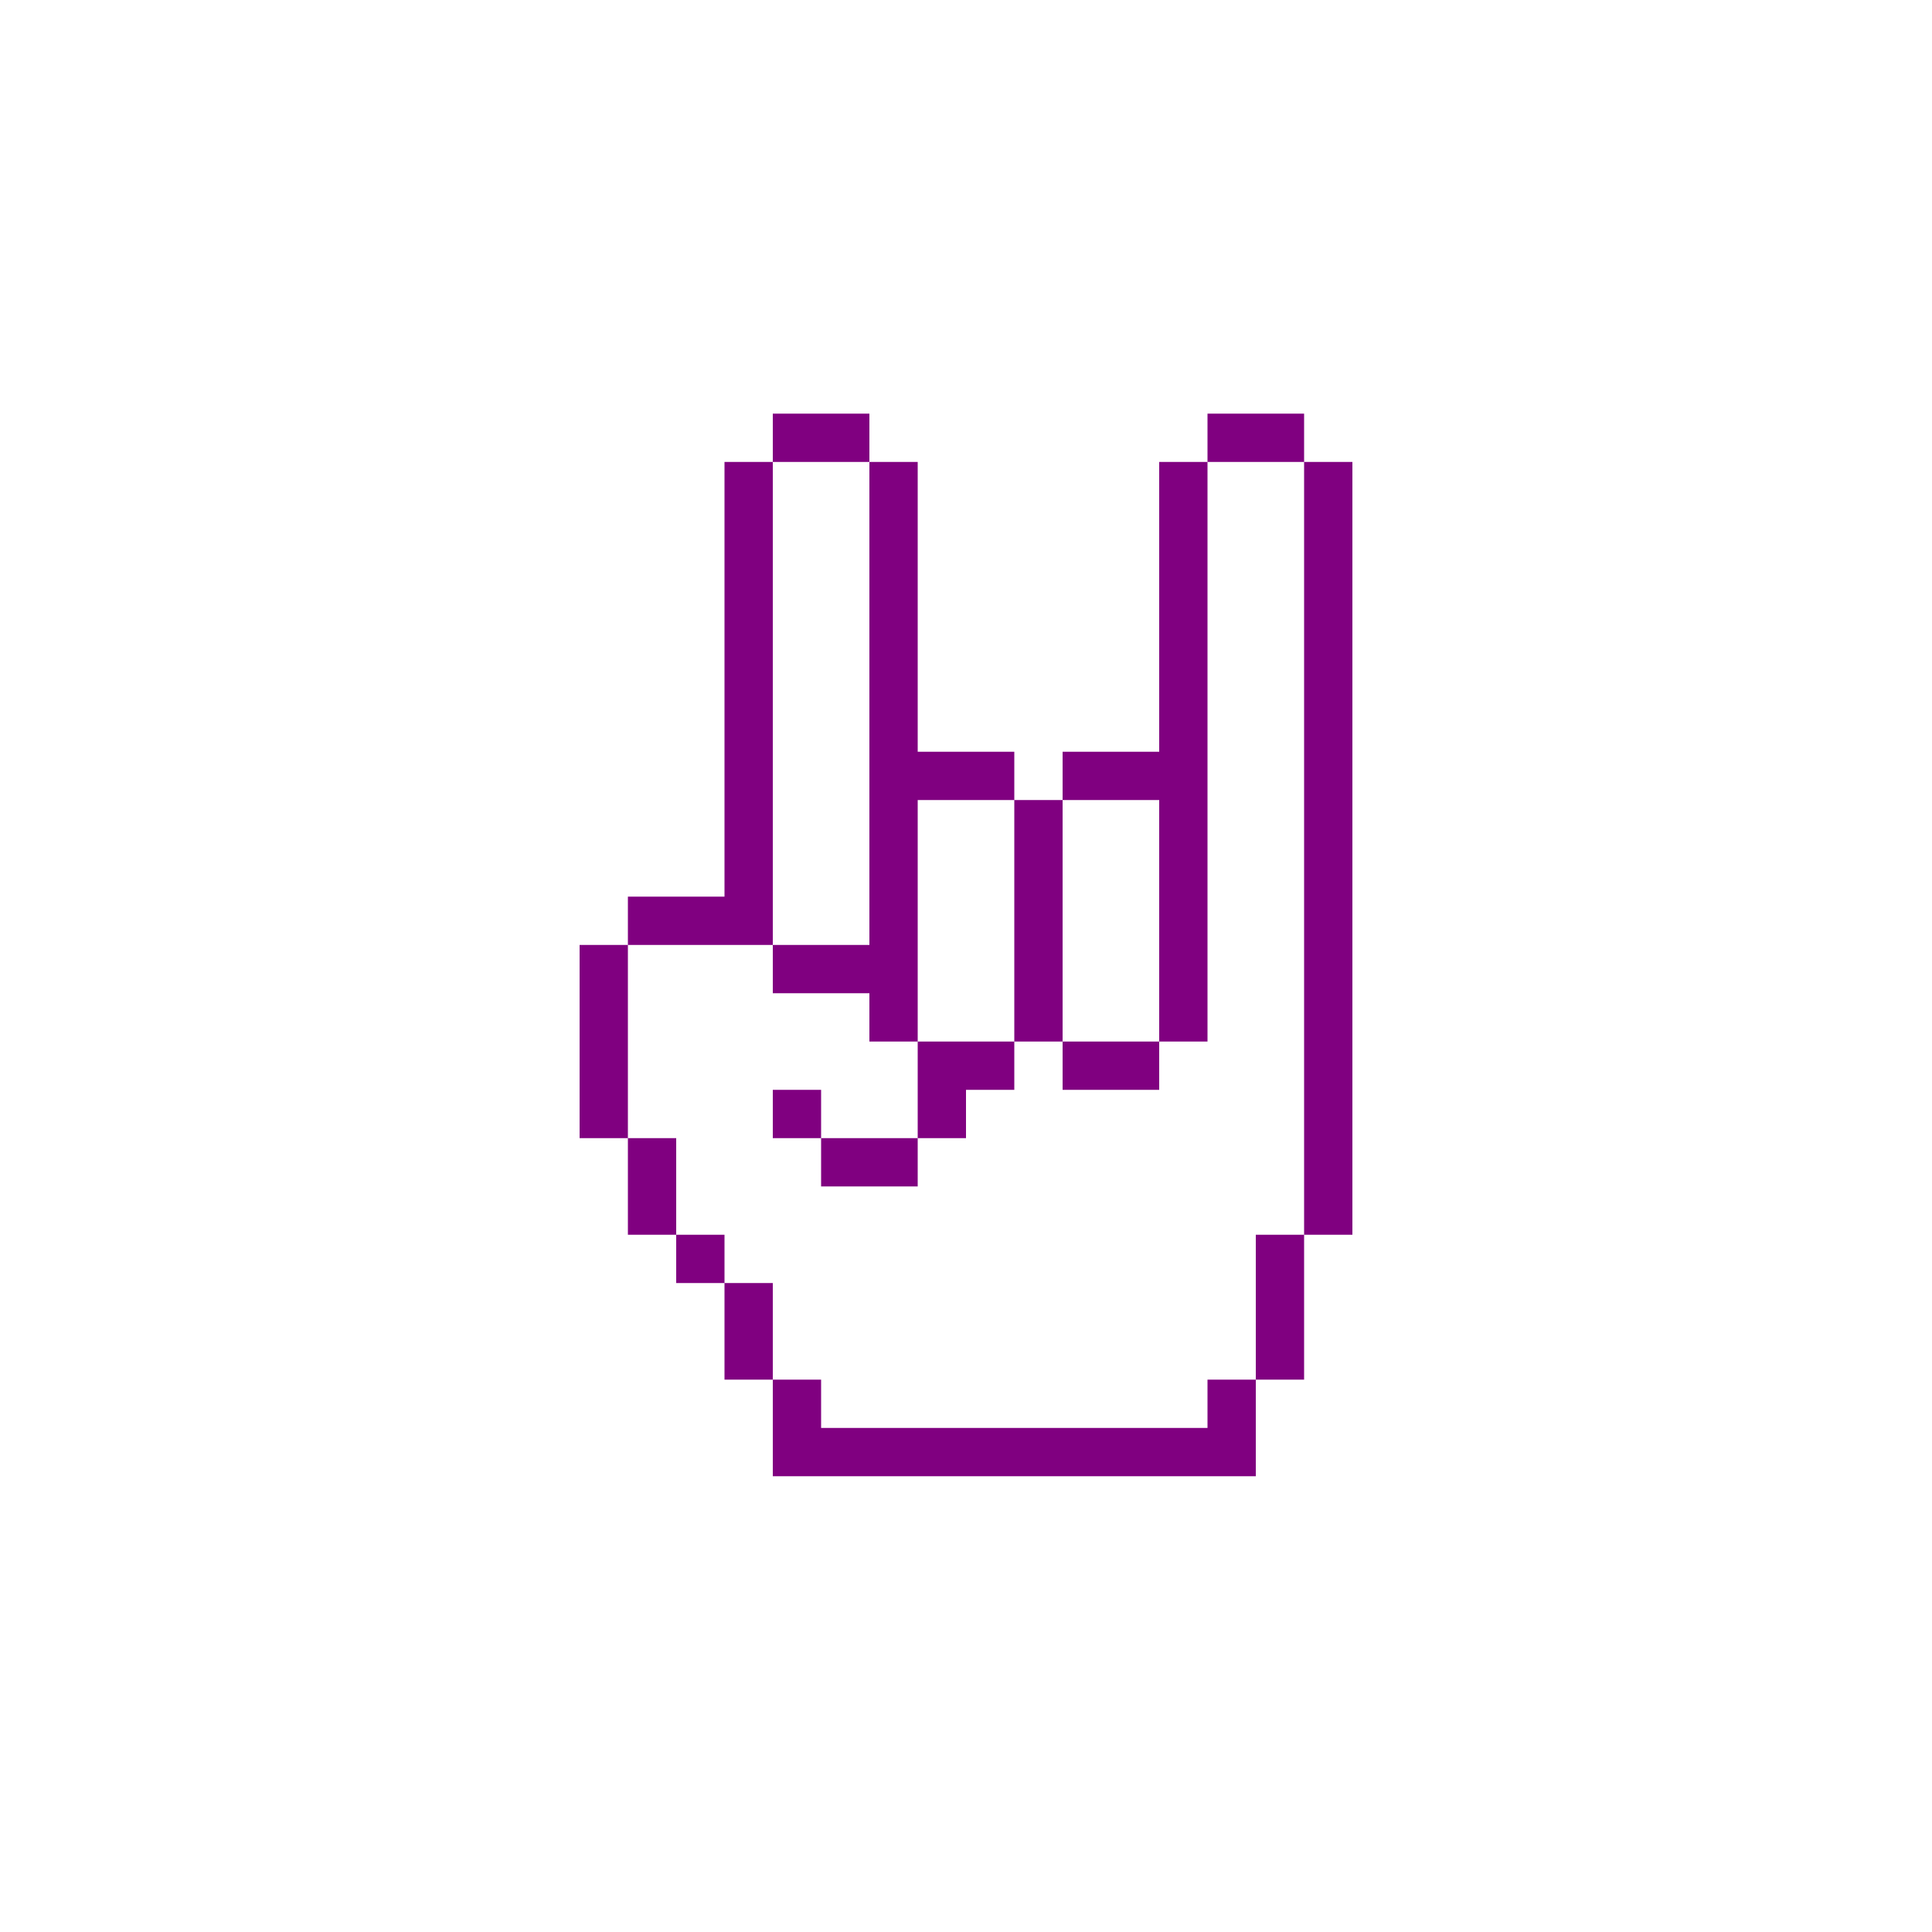
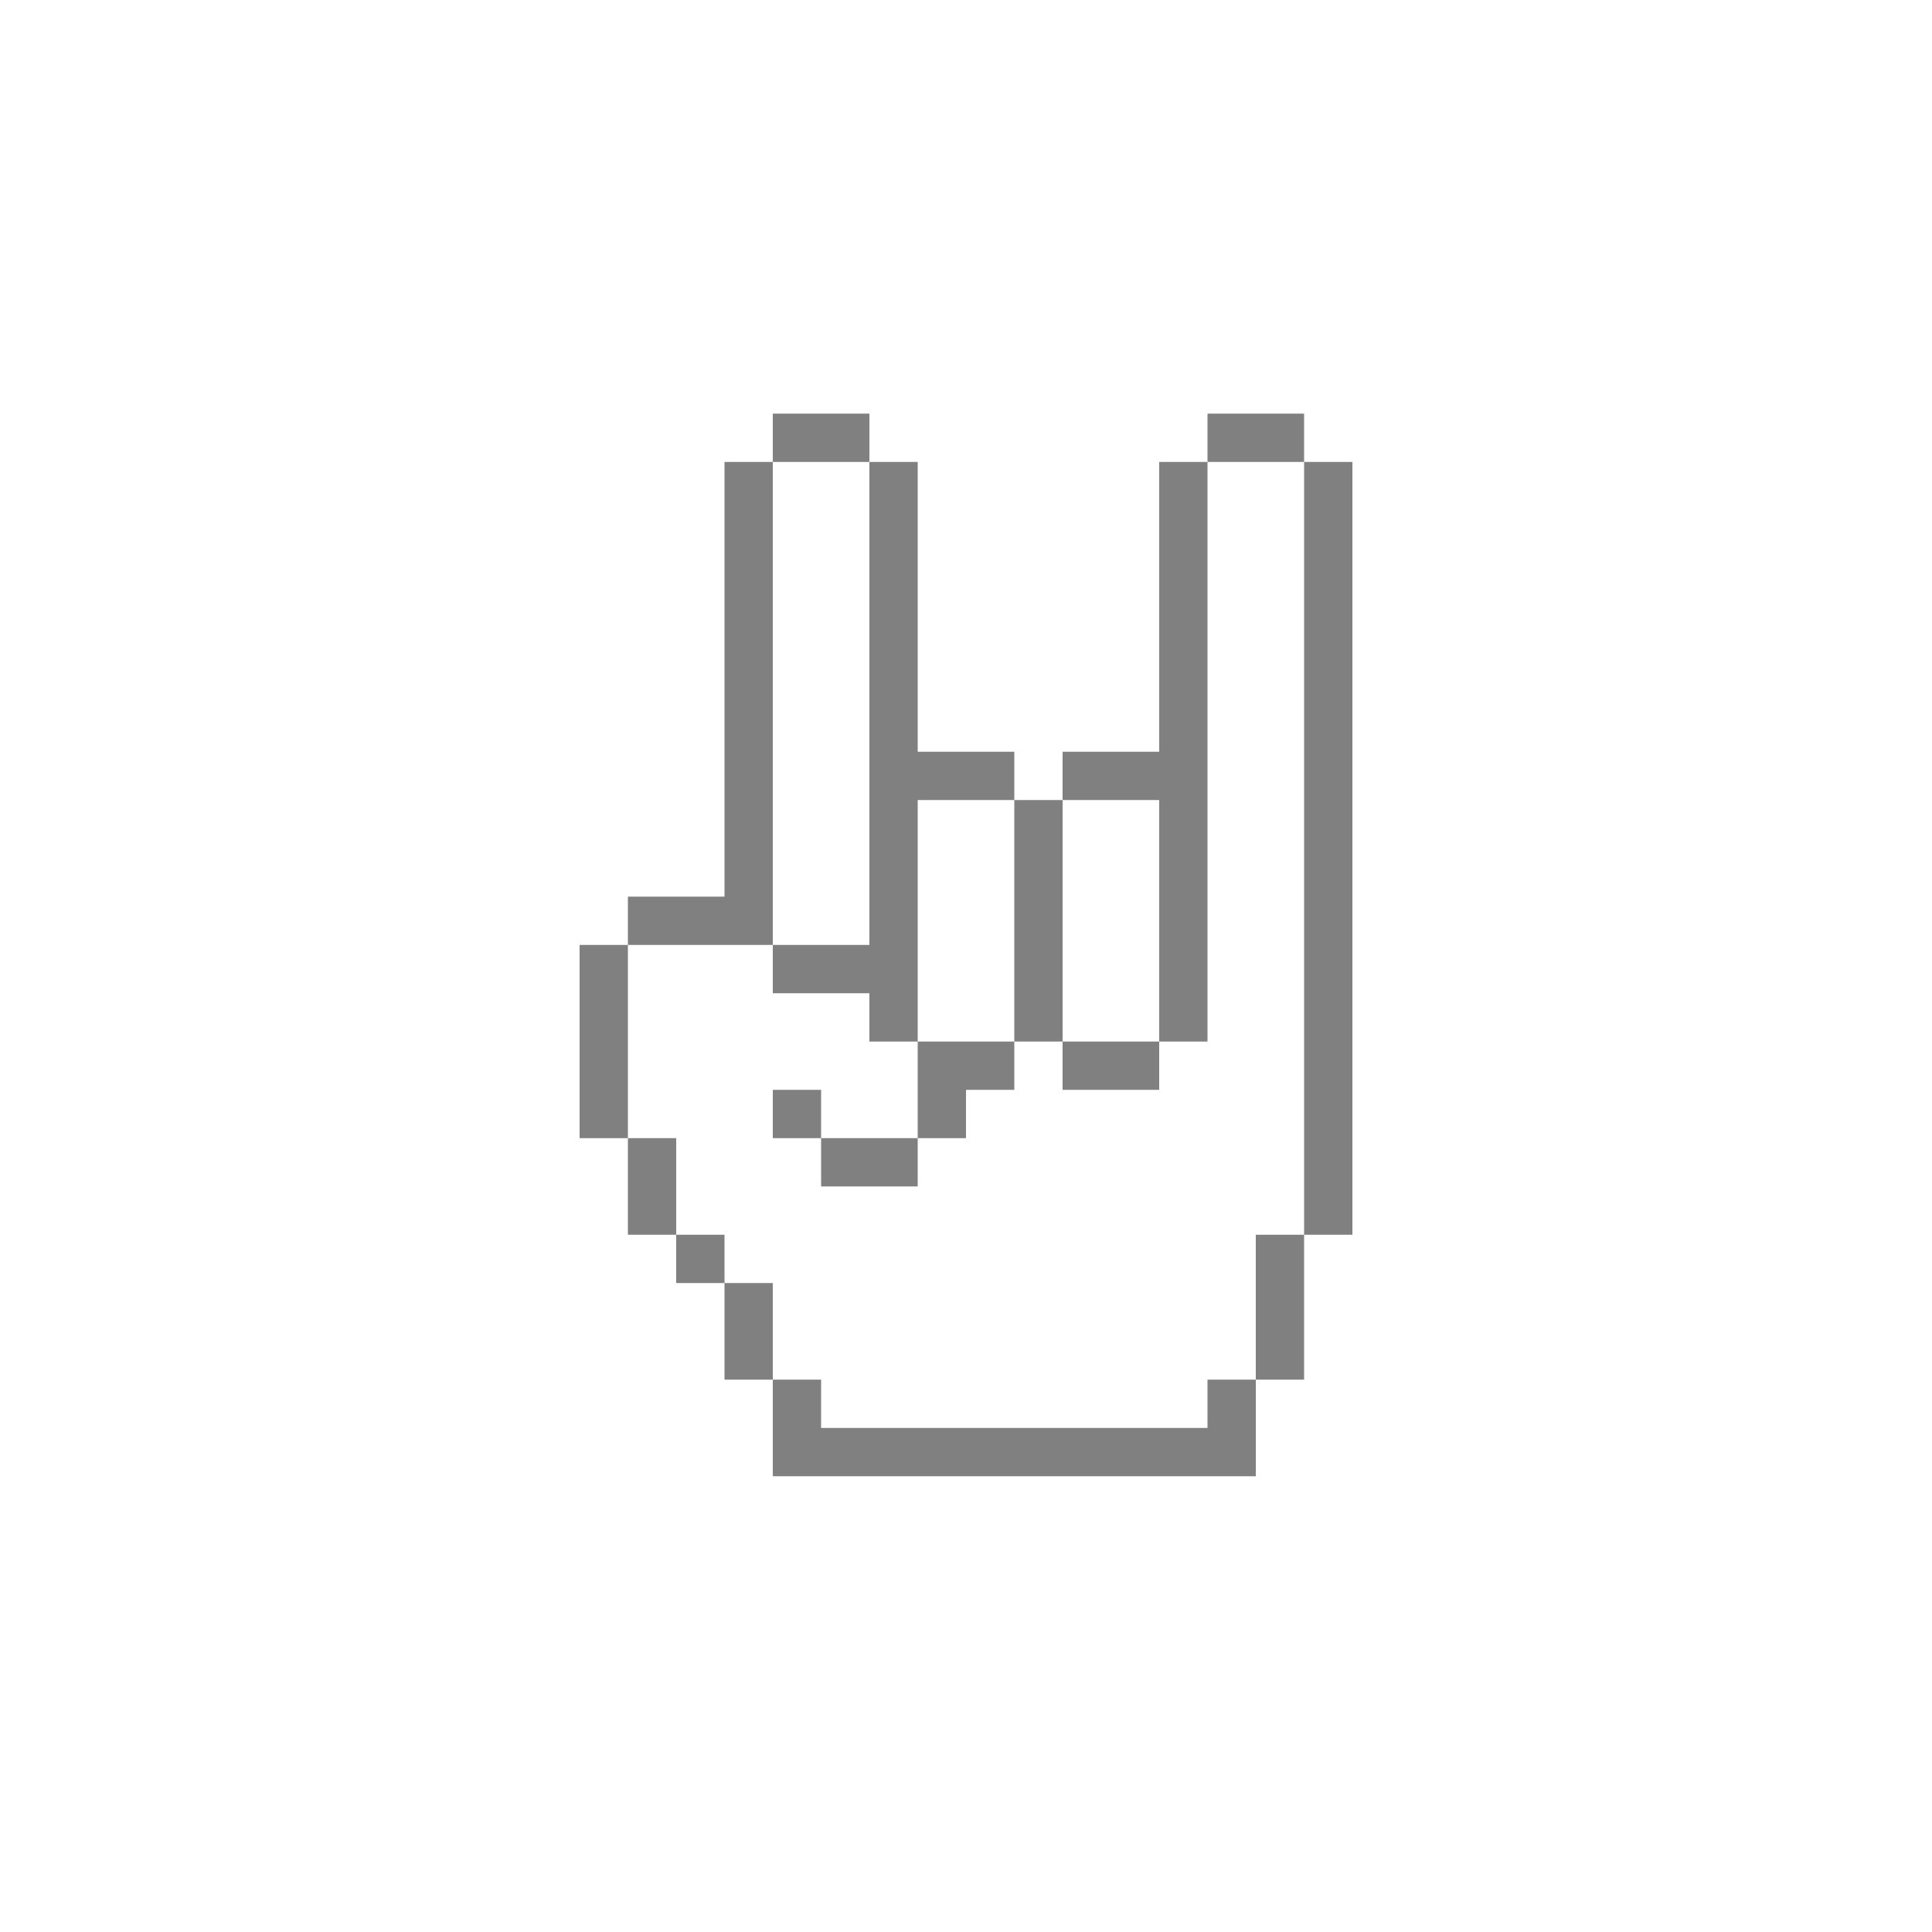
- <svg xmlns="http://www.w3.org/2000/svg" version="1.1" x="0px" y="0px" viewBox="0 0 100 100" style="enable-background:new 0 0 100 100; fill:purple" xml:space="preserve">
+ <svg xmlns="http://www.w3.org/2000/svg" version="1.1" x="0px" y="0px" viewBox="0 0 100 100" style="enable-background:new 0 0 100 100; fill:gray" xml:space="preserve">
  <path class="st0" d="M47.5,41.41H45 M70,53.91h-2.5v2.5H70V53.91z M62.5,46.41H60v2.5h2.5V46.41z M62.5,48.91H60v2.5h2.5V48.91z   M62.5,51.41H60v2.5h2.5V51.41z M62.5,41.41H60v2.5h2.5V41.41z M62.5,41.41H60 M70,46.41h-2.5v2.5H70V46.41z M70,43.91h-2.5v2.5H70  V43.91z M70,41.41h-2.5v2.5H70V41.41z M70,38.91h-2.5v2.5H70V38.91z M70,36.41h-2.5v2.5H70V36.41z M70,33.91h-2.5v2.5H70V33.91z   M70,31.41h-2.5v2.5H70V31.41z M70,28.91h-2.5v2.5H70V28.91z M70,26.41h-2.5v2.5H70V26.41z M70,23.91h-2.5v2.5H70V23.91z M70,48.91  h-2.5v2.5H70V48.91z M70,51.41h-2.5v2.5H70V51.41z M70,56.41h-2.5v2.5H70V56.41z M70,58.91h-2.5v2.5H70V58.91z M70,61.41h-2.5v2.5  H70V61.41z M67.5,63.91H65v2.5h2.5V63.91z M67.5,66.41H65v2.5h2.5V66.41z M67.5,68.91H65v2.5h2.5V68.91z M65,71.41h-2.5v2.5H65  V71.41z M65,73.91h-2.5v2.5H65V73.91z M62.5,73.91H60v2.5h2.5V73.91z M60,73.91h-2.5v2.5H60V73.91z M57.5,73.91H55v2.5h2.5V73.91z   M55,73.91h-2.5v2.5H55V73.91z M52.5,73.91H50v2.5h2.5V73.91z M50,73.91h-2.5v2.5H50V73.91z M47.5,73.91H45v2.5h2.5V73.91z   M45,73.91h-2.5v2.5H45V73.91z M42.5,73.91H40v2.5h2.5V73.91z M62.5,43.91H60v2.5h2.5V43.91z M47.5,41.41H45v2.5h2.5V41.41z   M47.5,43.91H45v2.5h2.5V43.91z M47.5,46.41H45v2.5h2.5V46.41z M47.5,48.91H45v2.5h2.5V48.91z M40,41.41h-2.5 M40,41.41h-2.5v2.5H40  V41.41z M40,38.91h-2.5v2.5H40V38.91z M47.5,38.91H45v2.5h2.5V38.91z M65,21.41h-2.5v2.5H65V21.41z M50,38.91h-2.5v2.5H50V38.91z   M52.5,38.91H50v2.5h2.5V38.91z M55,41.41h-2.5v2.5H55V41.41z M55,43.91h-2.5v2.5H55V43.91z M55,46.41h-2.5v2.5H55V46.41z M55,48.91  h-2.5v2.5H55V48.91z M55,51.41h-2.5v2.5H55V51.41z M57.5,53.91H55v2.5h2.5V53.91z M60,53.91h-2.5v2.5H60V53.91z M52.5,53.91H50v2.5  h2.5V53.91z M57.5,38.91H55v2.5h2.5V38.91z M60,38.91h-2.5v2.5H60V38.91z M67.5,21.41H65v2.5h2.5V21.41z M40,43.91h-2.5v2.5H40  V43.91z M40,46.41h-2.5v2.5H40V46.41z M42.5,48.91H40v2.5h2.5V48.91z M45,48.91h-2.5v2.5H45V48.91z M47.5,51.41H45v2.5h2.5V51.41z   M50,53.91h-2.5v2.5H50V53.91z M50,56.41h-2.5v2.5H50V56.41z M47.5,58.91H45v2.5h2.5V58.91z M45,58.91h-2.5v2.5H45V58.91z   M42.5,56.41H40v2.5h2.5V56.41z M37.5,46.41H35v2.5h2.5V46.41z M35,46.41h-2.5v2.5H35V46.41z M32.5,48.91H30v2.5h2.5V48.91z   M32.5,51.41H30v2.5h2.5V51.41z M32.5,53.91H30v2.5h2.5V53.91z M32.5,56.41H30v2.5h2.5V56.41z M35,58.91h-2.5v2.5H35V58.91z   M35,61.41h-2.5v2.5H35V61.41z M37.5,63.91H35v2.5h2.5V63.91z M40,66.41h-2.5v2.5H40V66.41z M40,68.91h-2.5v2.5H40V68.91z   M42.5,71.41H40v2.5h2.5V71.41z M42.5,73.91H40v2.5h2.5V73.91z M42.5,21.41H40v2.5h2.5V21.41z M45,21.41h-2.5v2.5H45V21.41z   M47.5,23.91H45v2.5h2.5V23.91z M47.5,26.41H45v2.5h2.5V26.41z M47.5,28.91H45v2.5h2.5V28.91z M47.5,31.41H45v2.5h2.5V31.41z   M47.5,33.91H45v2.5h2.5V33.91z M47.5,38.91v-2.5H45v2.5 M40,23.91h-2.5v2.5H40V23.91z M40,26.41h-2.5v2.5H40V26.41z M40,28.91h-2.5  v2.5H40V28.91z M40,31.41h-2.5v2.5H40V31.41z M40,33.91h-2.5v2.5H40V33.91z M40,38.91v-2.5h-2.5v2.5 M62.5,28.91H60v2.5h2.5V28.91z   M62.5,26.41H60v2.5h2.5V26.41z M62.5,23.91H60v2.5h2.5V23.91z M62.5,31.41H60v2.5h2.5V31.41z M62.5,33.91H60v2.5h2.5V33.91z   M62.5,36.41H60v2.5h2.5V36.41z M62.5,38.91H60v2.5h2.5V38.91z" />
</svg>
